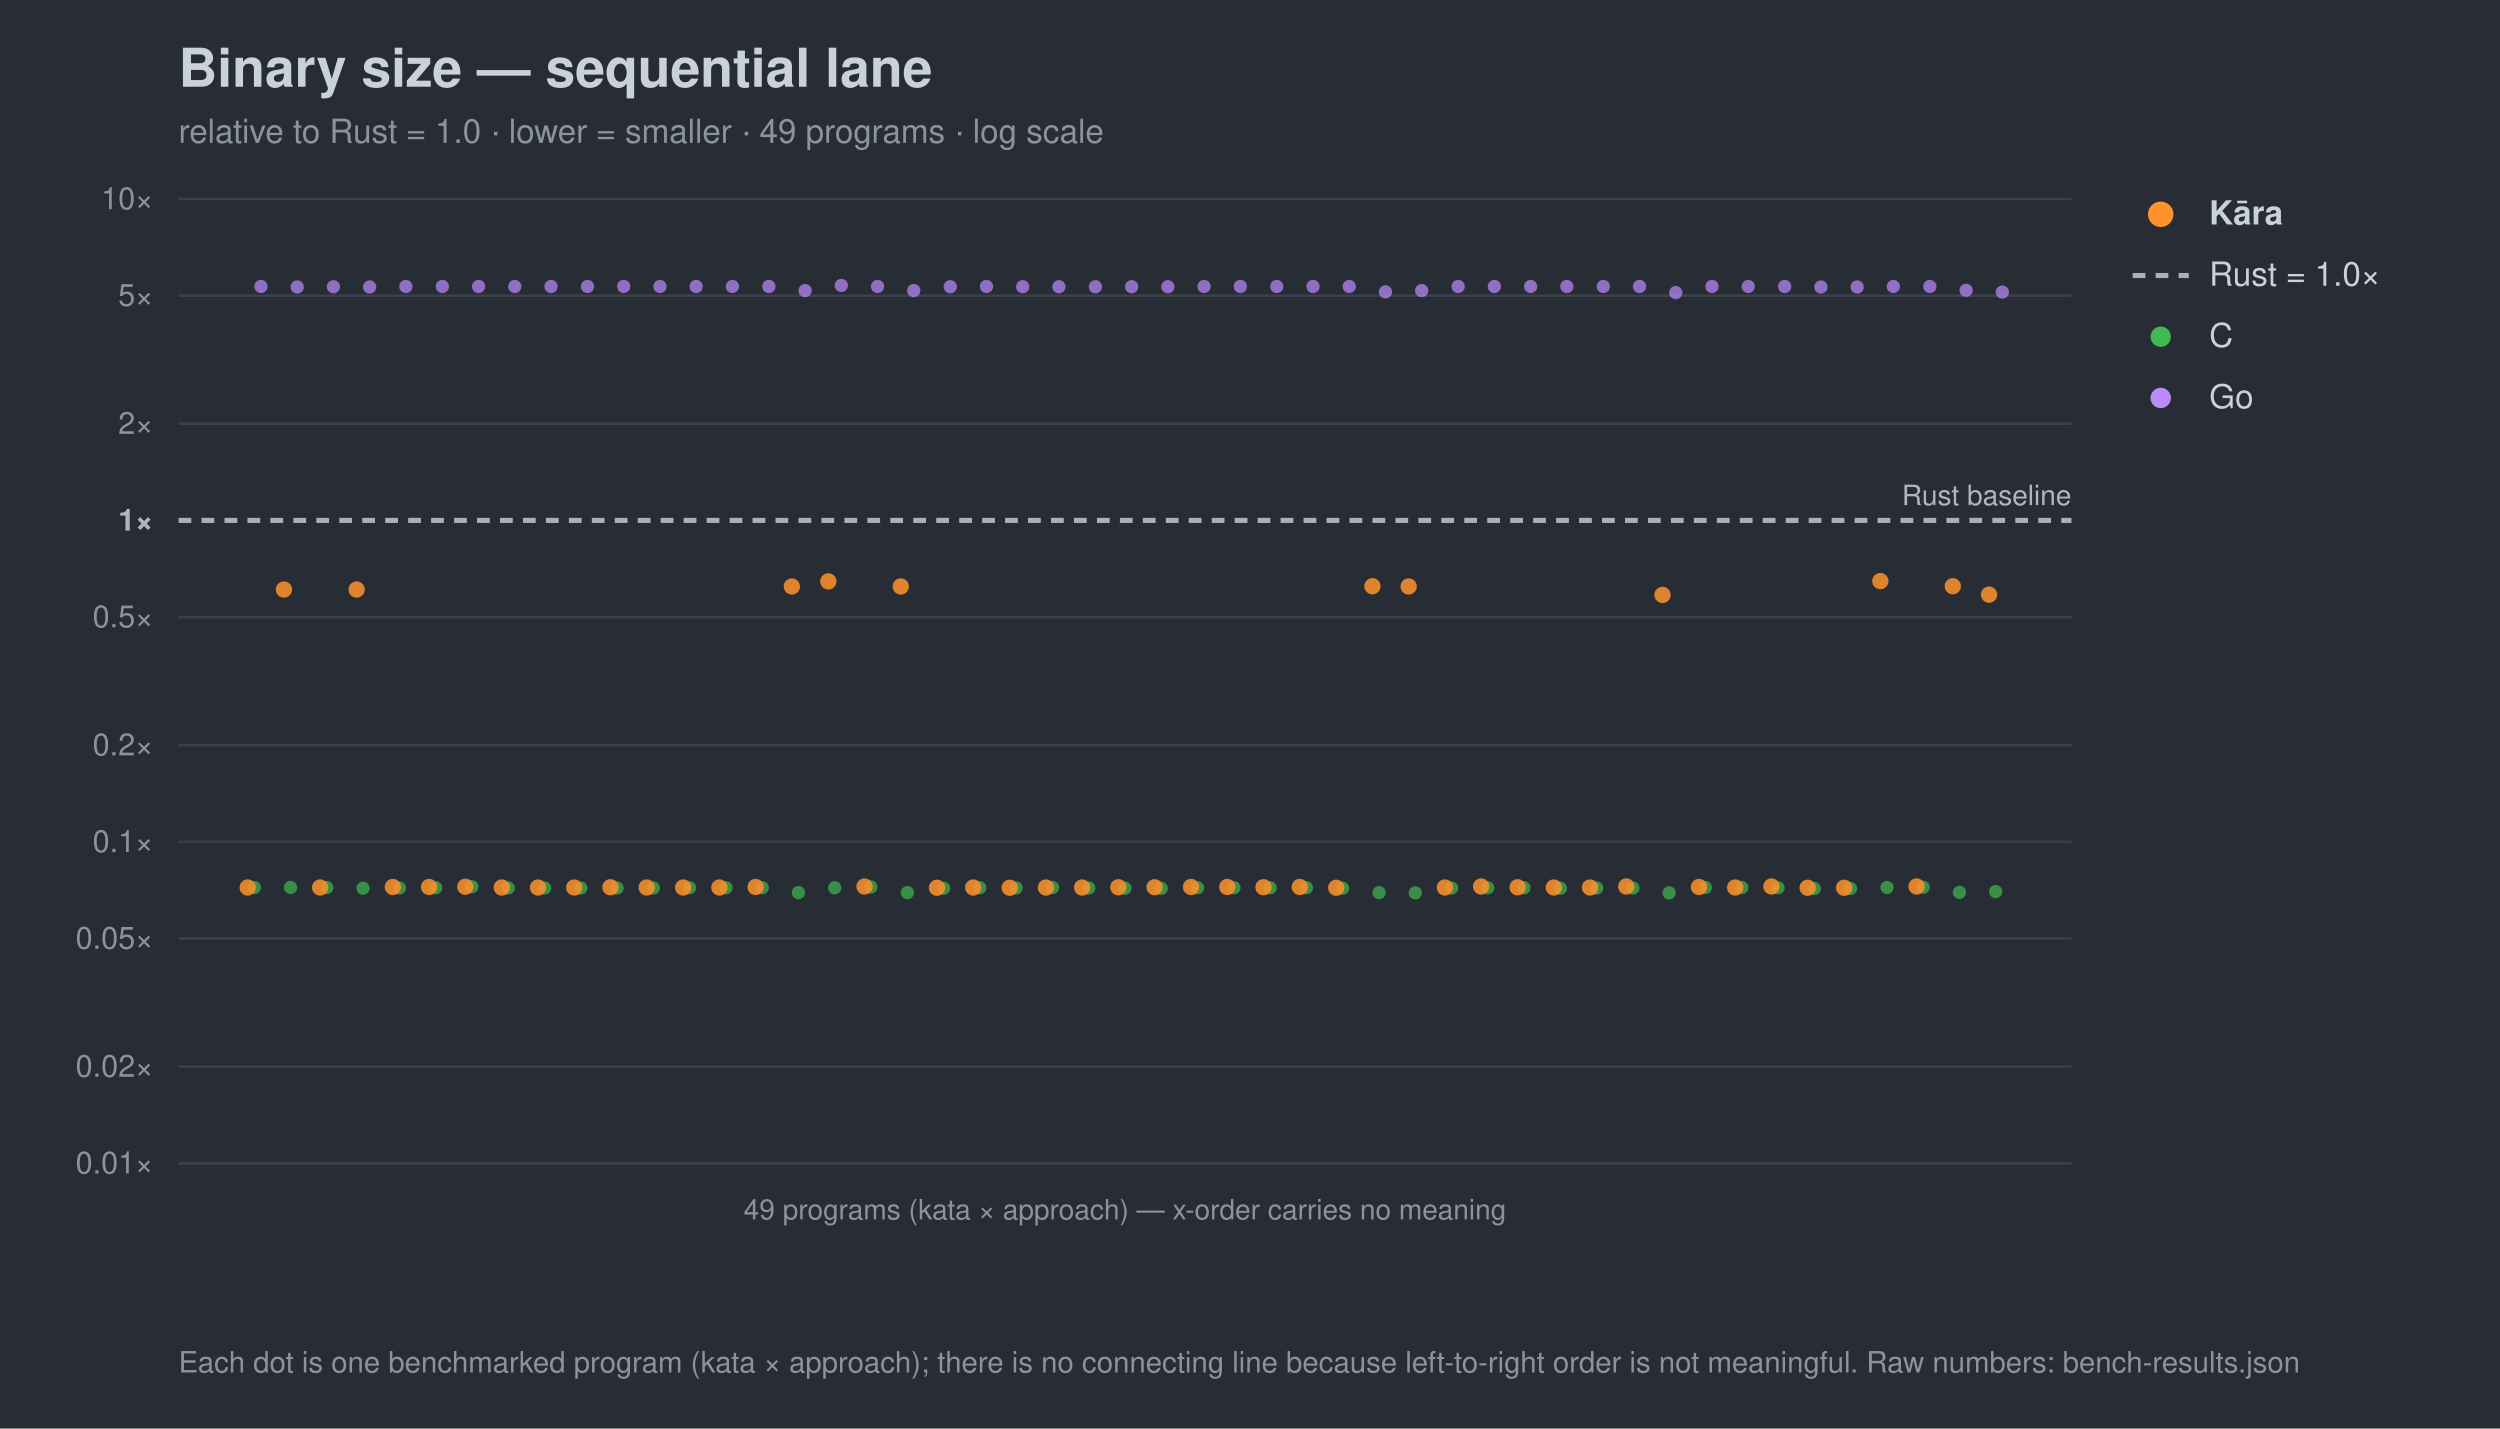
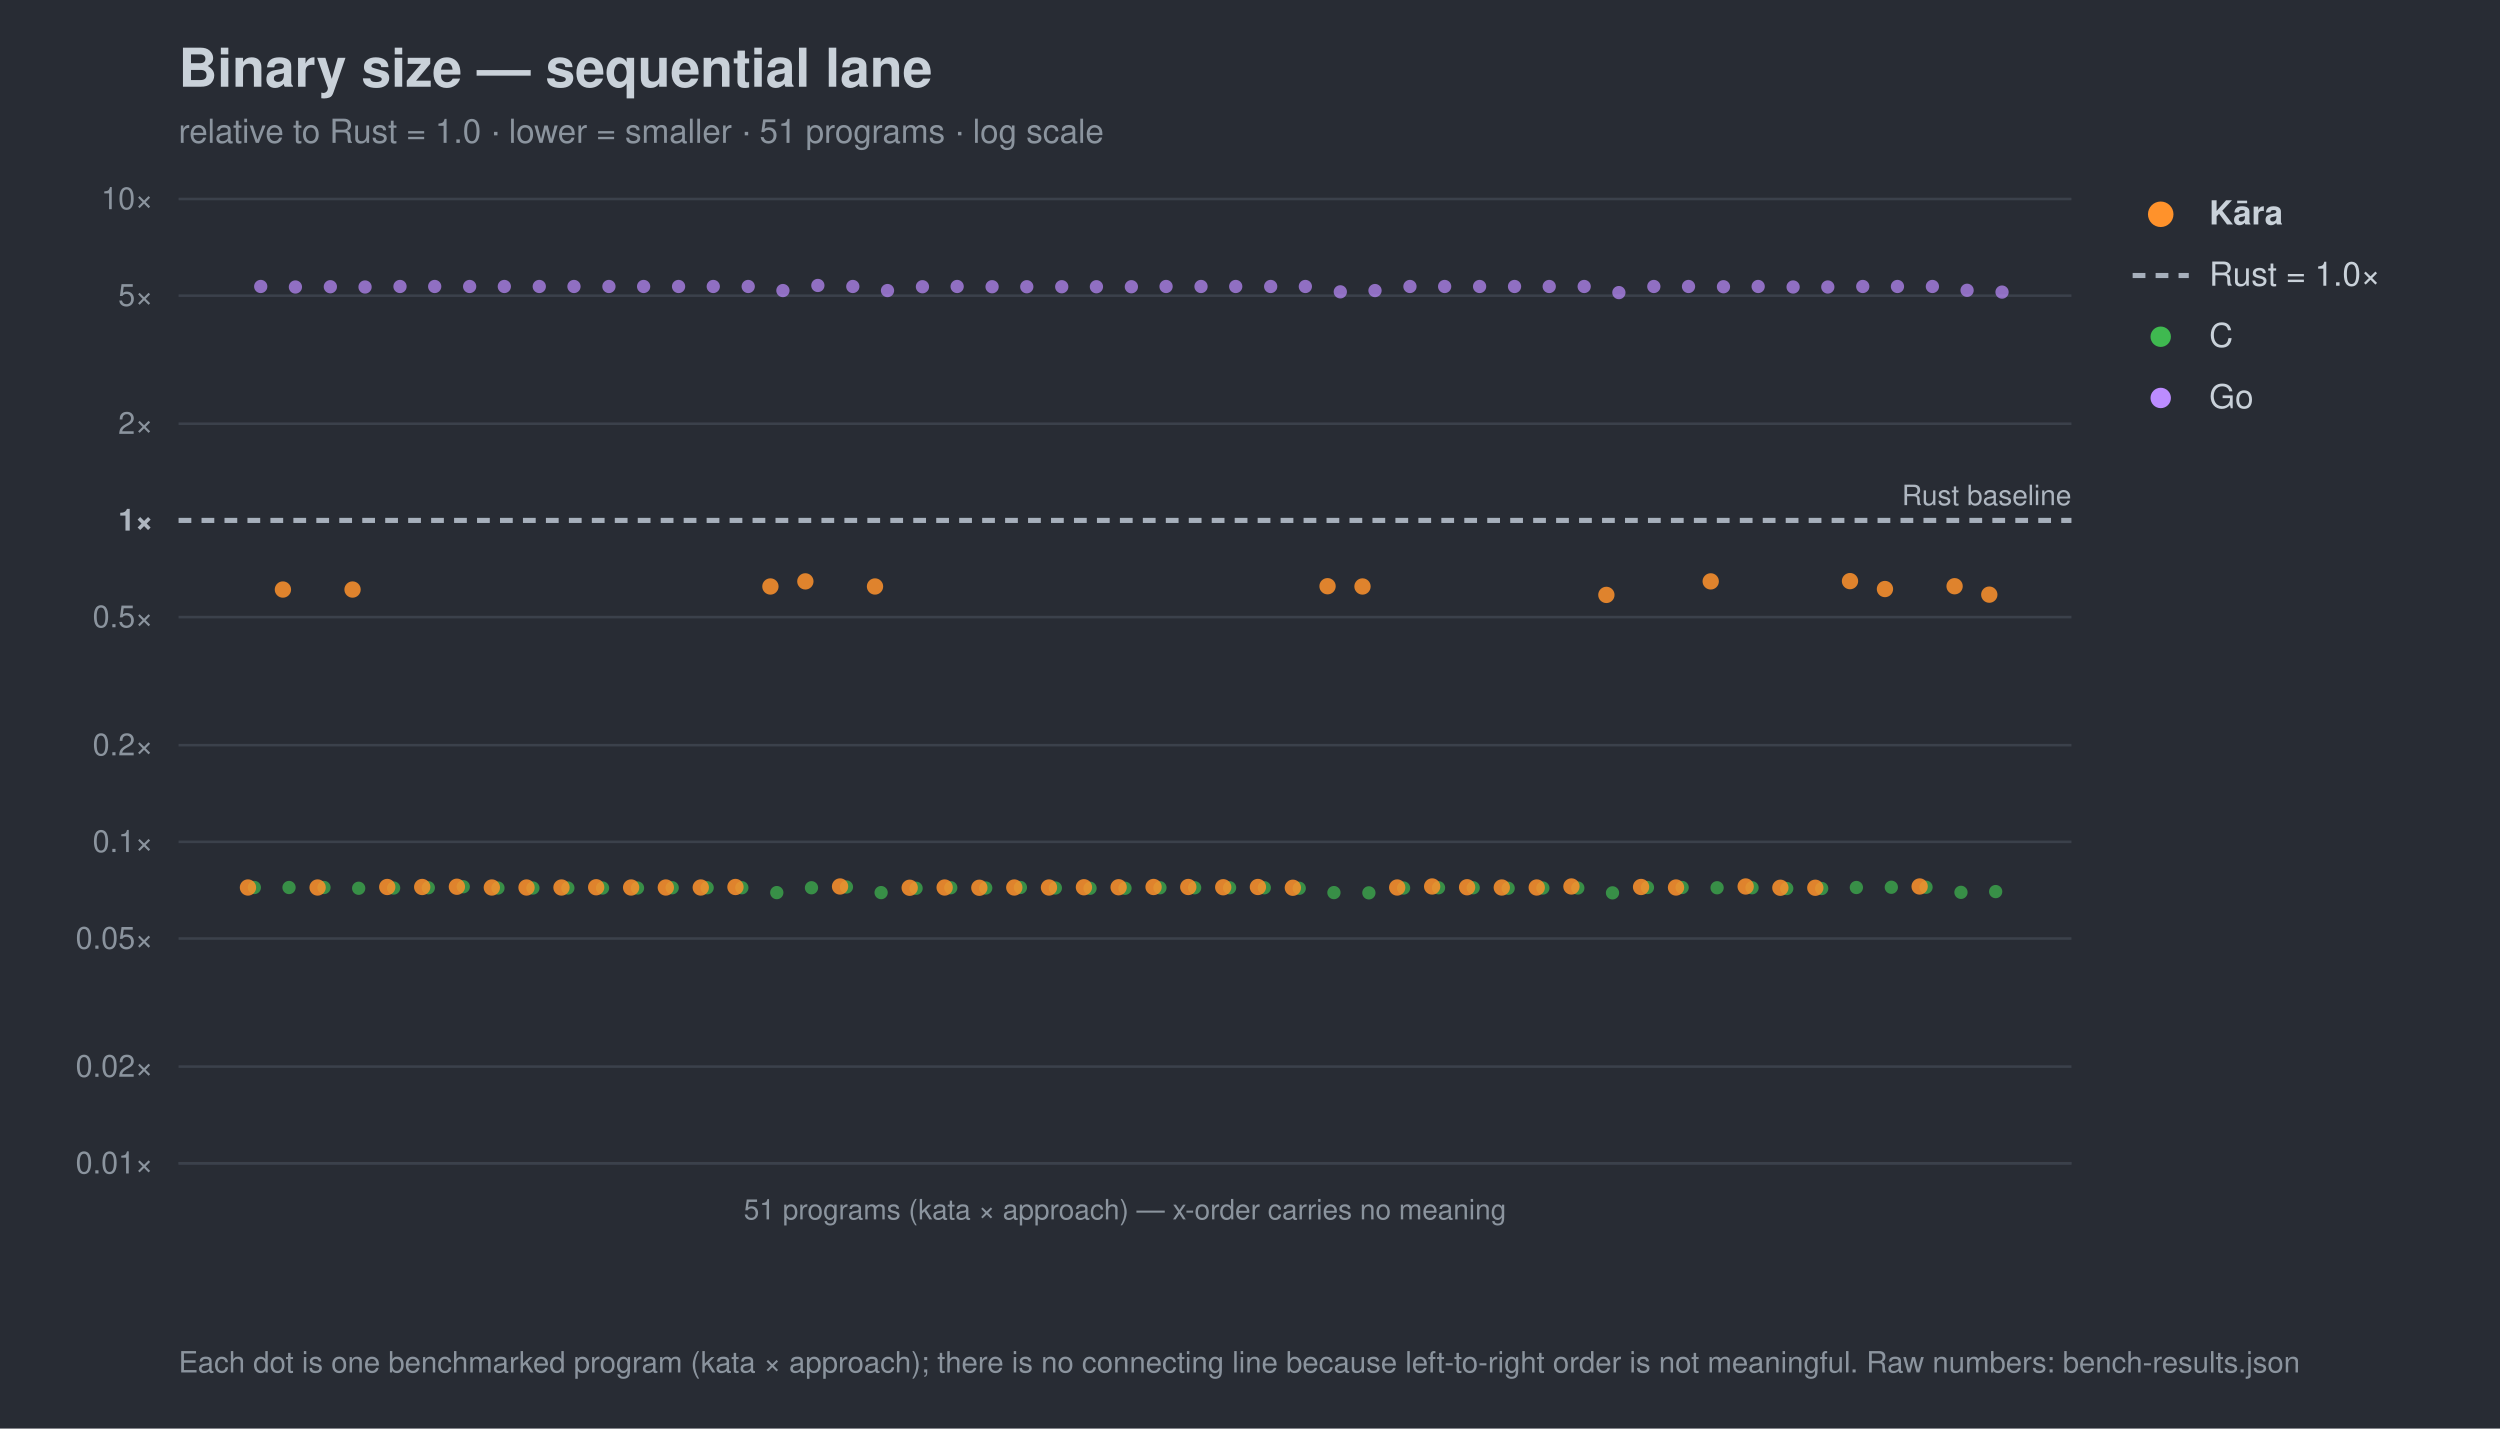
<svg xmlns="http://www.w3.org/2000/svg" width="980" height="560" viewBox="0 0 980 560" font-family="-apple-system,Segoe UI,Helvetica,Arial,sans-serif">
  <rect width="980" height="560" fill="#282c34" />
  <text x="70" y="34" font-size="21" font-weight="700" fill="#c9d1d9">Binary size — sequential lane</text>
-   <text x="70" y="56" font-size="13" fill="#8b949e">relative to Rust = 1.0 · lower = smaller · 49 programs · log scale</text>
+   <text x="70" y="56" font-size="13" fill="#8b949e">relative to Rust = 1.0 · lower = smaller · 51 programs · log scale</text>
  <line x1="70" y1="456.0" x2="812" y2="456.0" stroke="#3b414b" stroke-width="1" />
  <text x="60" y="460.0" font-size="12" text-anchor="end" fill="#8b949e">0.01×</text>
  <line x1="70" y1="418.1" x2="812" y2="418.1" stroke="#3b414b" stroke-width="1" />
  <text x="60" y="422.1" font-size="12" text-anchor="end" fill="#8b949e">0.02×</text>
  <line x1="70" y1="367.9" x2="812" y2="367.9" stroke="#3b414b" stroke-width="1" />
  <text x="60" y="371.9" font-size="12" text-anchor="end" fill="#8b949e">0.05×</text>
  <line x1="70" y1="330.0" x2="812" y2="330.0" stroke="#3b414b" stroke-width="1" />
  <text x="60" y="334.0" font-size="12" text-anchor="end" fill="#8b949e">0.1×</text>
  <line x1="70" y1="292.1" x2="812" y2="292.1" stroke="#3b414b" stroke-width="1" />
  <text x="60" y="296.1" font-size="12" text-anchor="end" fill="#8b949e">0.2×</text>
  <line x1="70" y1="241.9" x2="812" y2="241.9" stroke="#3b414b" stroke-width="1" />
  <text x="60" y="245.9" font-size="12" text-anchor="end" fill="#8b949e">0.5×</text>
  <line x1="70" y1="204.0" x2="812" y2="204.0" stroke="#a7b0bc" stroke-width="2" stroke-dasharray="5 4" />
  <text x="60" y="208.0" font-size="12" text-anchor="end" fill="#aeb6c0" font-weight="700">1×</text>
  <line x1="70" y1="166.1" x2="812" y2="166.1" stroke="#3b414b" stroke-width="1" />
  <text x="60" y="170.1" font-size="12" text-anchor="end" fill="#8b949e">2×</text>
  <line x1="70" y1="115.9" x2="812" y2="115.9" stroke="#3b414b" stroke-width="1" />
  <text x="60" y="119.9" font-size="12" text-anchor="end" fill="#8b949e">5×</text>
  <line x1="70" y1="78.0" x2="812" y2="78.0" stroke="#3b414b" stroke-width="1" />
  <text x="60" y="82.0" font-size="12" text-anchor="end" fill="#8b949e">10×</text>
  <text x="812" y="198.0" font-size="11" text-anchor="end" fill="#aeb6c0">Rust baseline</text>
  <line x1="70" y1="456" x2="812" y2="456" stroke="#3b414b" />
-   <text x="441.0" y="478" font-size="11" text-anchor="middle" fill="#8b949e">49 programs (kata × approach) — x-order carries no meaning</text>
+   <text x="441.0" y="478" font-size="11" text-anchor="middle" fill="#8b949e">51 programs (kata × approach) — x-order carries no meaning</text>
  <circle cx="99.7" cy="347.9" r="2.6" fill="#3fb950" opacity="0.7" />
-   <circle cx="113.9" cy="347.9" r="2.6" fill="#3fb950" opacity="0.7" />
-   <circle cx="128.1" cy="347.9" r="2.6" fill="#3fb950" opacity="0.7" />
-   <circle cx="142.3" cy="348.2" r="2.6" fill="#3fb950" opacity="0.7" />
-   <circle cx="156.6" cy="348.1" r="2.6" fill="#3fb950" opacity="0.7" />
-   <circle cx="170.8" cy="348.0" r="2.6" fill="#3fb950" opacity="0.7" />
-   <circle cx="185.0" cy="347.6" r="2.6" fill="#3fb950" opacity="0.7" />
-   <circle cx="199.2" cy="348.1" r="2.6" fill="#3fb950" opacity="0.7" />
-   <circle cx="213.5" cy="348.1" r="2.6" fill="#3fb950" opacity="0.7" />
-   <circle cx="227.7" cy="348.1" r="2.6" fill="#3fb950" opacity="0.7" />
-   <circle cx="241.9" cy="348.1" r="2.6" fill="#3fb950" opacity="0.7" />
-   <circle cx="256.1" cy="348.1" r="2.6" fill="#3fb950" opacity="0.7" />
-   <circle cx="270.3" cy="348.0" r="2.6" fill="#3fb950" opacity="0.7" />
-   <circle cx="284.6" cy="348.0" r="2.6" fill="#3fb950" opacity="0.7" />
-   <circle cx="298.8" cy="348.0" r="2.6" fill="#3fb950" opacity="0.7" />
-   <circle cx="313.0" cy="349.9" r="2.6" fill="#3fb950" opacity="0.7" />
-   <circle cx="327.2" cy="348.0" r="2.6" fill="#3fb950" opacity="0.7" />
-   <circle cx="341.4" cy="347.7" r="2.6" fill="#3fb950" opacity="0.7" />
-   <circle cx="355.7" cy="349.9" r="2.6" fill="#3fb950" opacity="0.7" />
-   <circle cx="369.9" cy="348.2" r="2.6" fill="#3fb950" opacity="0.7" />
-   <circle cx="384.1" cy="348.0" r="2.6" fill="#3fb950" opacity="0.7" />
-   <circle cx="398.3" cy="348.1" r="2.6" fill="#3fb950" opacity="0.7" />
-   <circle cx="412.6" cy="347.9" r="2.6" fill="#3fb950" opacity="0.7" />
-   <circle cx="426.8" cy="348.1" r="2.6" fill="#3fb950" opacity="0.7" />
+   <circle cx="113.3" cy="347.9" r="2.6" fill="#3fb950" opacity="0.7" />
+   <circle cx="127.0" cy="347.9" r="2.6" fill="#3fb950" opacity="0.7" />
+   <circle cx="140.6" cy="348.2" r="2.6" fill="#3fb950" opacity="0.7" />
+   <circle cx="154.3" cy="348.1" r="2.6" fill="#3fb950" opacity="0.7" />
+   <circle cx="167.9" cy="348.0" r="2.6" fill="#3fb950" opacity="0.7" />
+   <circle cx="181.6" cy="347.6" r="2.6" fill="#3fb950" opacity="0.7" />
+   <circle cx="195.2" cy="348.1" r="2.6" fill="#3fb950" opacity="0.7" />
+   <circle cx="208.9" cy="348.1" r="2.6" fill="#3fb950" opacity="0.7" />
+   <circle cx="222.6" cy="348.1" r="2.6" fill="#3fb950" opacity="0.7" />
+   <circle cx="236.2" cy="348.1" r="2.6" fill="#3fb950" opacity="0.7" />
+   <circle cx="249.9" cy="348.1" r="2.6" fill="#3fb950" opacity="0.7" />
+   <circle cx="263.5" cy="348.0" r="2.6" fill="#3fb950" opacity="0.7" />
+   <circle cx="277.2" cy="348.0" r="2.6" fill="#3fb950" opacity="0.7" />
+   <circle cx="290.8" cy="348.0" r="2.6" fill="#3fb950" opacity="0.7" />
+   <circle cx="304.5" cy="349.9" r="2.6" fill="#3fb950" opacity="0.7" />
+   <circle cx="318.1" cy="348.0" r="2.6" fill="#3fb950" opacity="0.7" />
+   <circle cx="331.8" cy="347.7" r="2.6" fill="#3fb950" opacity="0.7" />
+   <circle cx="345.4" cy="349.9" r="2.6" fill="#3fb950" opacity="0.7" />
+   <circle cx="359.1" cy="348.2" r="2.6" fill="#3fb950" opacity="0.7" />
+   <circle cx="372.7" cy="348.0" r="2.6" fill="#3fb950" opacity="0.7" />
+   <circle cx="386.4" cy="348.1" r="2.6" fill="#3fb950" opacity="0.7" />
+   <circle cx="400.0" cy="347.9" r="2.6" fill="#3fb950" opacity="0.7" />
+   <circle cx="413.7" cy="348.1" r="2.6" fill="#3fb950" opacity="0.7" />
+   <circle cx="427.3" cy="348.2" r="2.6" fill="#3fb950" opacity="0.7" />
  <circle cx="441.0" cy="348.2" r="2.6" fill="#3fb950" opacity="0.7" />
-   <circle cx="455.2" cy="348.2" r="2.6" fill="#3fb950" opacity="0.7" />
-   <circle cx="469.4" cy="348.0" r="2.6" fill="#3fb950" opacity="0.7" />
-   <circle cx="483.7" cy="348.0" r="2.6" fill="#3fb950" opacity="0.7" />
-   <circle cx="497.9" cy="348.0" r="2.6" fill="#3fb950" opacity="0.7" />
-   <circle cx="512.1" cy="348.0" r="2.6" fill="#3fb950" opacity="0.7" />
-   <circle cx="526.3" cy="348.2" r="2.6" fill="#3fb950" opacity="0.7" />
-   <circle cx="540.6" cy="349.9" r="2.6" fill="#3fb950" opacity="0.7" />
-   <circle cx="554.8" cy="350.0" r="2.6" fill="#3fb950" opacity="0.7" />
-   <circle cx="569.0" cy="348.1" r="2.6" fill="#3fb950" opacity="0.7" />
-   <circle cx="583.2" cy="348.0" r="2.6" fill="#3fb950" opacity="0.7" />
-   <circle cx="597.4" cy="348.0" r="2.6" fill="#3fb950" opacity="0.7" />
-   <circle cx="611.7" cy="348.2" r="2.6" fill="#3fb950" opacity="0.7" />
-   <circle cx="625.9" cy="348.1" r="2.6" fill="#3fb950" opacity="0.7" />
-   <circle cx="640.1" cy="348.1" r="2.6" fill="#3fb950" opacity="0.7" />
-   <circle cx="654.3" cy="350.0" r="2.6" fill="#3fb950" opacity="0.7" />
-   <circle cx="668.5" cy="347.9" r="2.6" fill="#3fb950" opacity="0.7" />
-   <circle cx="682.8" cy="347.9" r="2.6" fill="#3fb950" opacity="0.7" />
-   <circle cx="697.0" cy="348.0" r="2.6" fill="#3fb950" opacity="0.7" />
-   <circle cx="711.2" cy="348.3" r="2.6" fill="#3fb950" opacity="0.7" />
-   <circle cx="725.4" cy="348.3" r="2.6" fill="#3fb950" opacity="0.7" />
-   <circle cx="739.7" cy="347.9" r="2.6" fill="#3fb950" opacity="0.7" />
-   <circle cx="753.9" cy="347.8" r="2.6" fill="#3fb950" opacity="0.7" />
-   <circle cx="768.1" cy="349.8" r="2.6" fill="#3fb950" opacity="0.7" />
+   <circle cx="454.7" cy="348.0" r="2.6" fill="#3fb950" opacity="0.7" />
+   <circle cx="468.3" cy="348.0" r="2.6" fill="#3fb950" opacity="0.7" />
+   <circle cx="482.0" cy="348.0" r="2.6" fill="#3fb950" opacity="0.7" />
+   <circle cx="495.6" cy="348.0" r="2.6" fill="#3fb950" opacity="0.7" />
+   <circle cx="509.3" cy="348.2" r="2.6" fill="#3fb950" opacity="0.7" />
+   <circle cx="522.9" cy="349.9" r="2.6" fill="#3fb950" opacity="0.7" />
+   <circle cx="536.6" cy="350.0" r="2.6" fill="#3fb950" opacity="0.7" />
+   <circle cx="550.2" cy="348.1" r="2.6" fill="#3fb950" opacity="0.7" />
+   <circle cx="563.9" cy="348.0" r="2.6" fill="#3fb950" opacity="0.7" />
+   <circle cx="577.5" cy="348.0" r="2.6" fill="#3fb950" opacity="0.7" />
+   <circle cx="591.2" cy="348.2" r="2.6" fill="#3fb950" opacity="0.7" />
+   <circle cx="604.8" cy="348.1" r="2.6" fill="#3fb950" opacity="0.7" />
+   <circle cx="618.5" cy="348.1" r="2.6" fill="#3fb950" opacity="0.7" />
+   <circle cx="632.1" cy="350.0" r="2.6" fill="#3fb950" opacity="0.7" />
+   <circle cx="645.8" cy="347.9" r="2.6" fill="#3fb950" opacity="0.7" />
+   <circle cx="659.4" cy="347.9" r="2.6" fill="#3fb950" opacity="0.7" />
+   <circle cx="673.1" cy="348.0" r="2.6" fill="#3fb950" opacity="0.7" />
+   <circle cx="686.8" cy="348.0" r="2.6" fill="#3fb950" opacity="0.7" />
+   <circle cx="700.4" cy="348.3" r="2.6" fill="#3fb950" opacity="0.7" />
+   <circle cx="714.1" cy="348.3" r="2.6" fill="#3fb950" opacity="0.7" />
+   <circle cx="727.7" cy="347.9" r="2.6" fill="#3fb950" opacity="0.7" />
+   <circle cx="741.4" cy="347.8" r="2.6" fill="#3fb950" opacity="0.7" />
+   <circle cx="755.0" cy="347.8" r="2.6" fill="#3fb950" opacity="0.7" />
+   <circle cx="768.7" cy="349.8" r="2.6" fill="#3fb950" opacity="0.7" />
  <circle cx="782.3" cy="349.5" r="2.6" fill="#3fb950" opacity="0.7" />
-   <circle cx="102.3" cy="112.3" r="2.6" fill="#bc8cff" opacity="0.7" />
-   <circle cx="116.5" cy="112.5" r="2.6" fill="#bc8cff" opacity="0.7" />
-   <circle cx="130.7" cy="112.4" r="2.6" fill="#bc8cff" opacity="0.7" />
-   <circle cx="144.9" cy="112.5" r="2.6" fill="#bc8cff" opacity="0.7" />
-   <circle cx="159.1" cy="112.3" r="2.6" fill="#bc8cff" opacity="0.7" />
-   <circle cx="173.4" cy="112.3" r="2.6" fill="#bc8cff" opacity="0.7" />
-   <circle cx="187.6" cy="112.3" r="2.6" fill="#bc8cff" opacity="0.7" />
-   <circle cx="201.8" cy="112.3" r="2.6" fill="#bc8cff" opacity="0.7" />
-   <circle cx="216.0" cy="112.3" r="2.6" fill="#bc8cff" opacity="0.7" />
-   <circle cx="230.3" cy="112.3" r="2.6" fill="#bc8cff" opacity="0.7" />
-   <circle cx="244.5" cy="112.3" r="2.6" fill="#bc8cff" opacity="0.7" />
-   <circle cx="258.7" cy="112.3" r="2.6" fill="#bc8cff" opacity="0.7" />
-   <circle cx="272.9" cy="112.3" r="2.6" fill="#bc8cff" opacity="0.7" />
-   <circle cx="287.1" cy="112.3" r="2.6" fill="#bc8cff" opacity="0.7" />
-   <circle cx="301.4" cy="112.3" r="2.6" fill="#bc8cff" opacity="0.7" />
-   <circle cx="315.6" cy="113.9" r="2.6" fill="#bc8cff" opacity="0.7" />
-   <circle cx="329.8" cy="111.9" r="2.6" fill="#bc8cff" opacity="0.7" />
-   <circle cx="344.0" cy="112.3" r="2.6" fill="#bc8cff" opacity="0.7" />
-   <circle cx="358.2" cy="113.9" r="2.6" fill="#bc8cff" opacity="0.7" />
-   <circle cx="372.5" cy="112.4" r="2.6" fill="#bc8cff" opacity="0.7" />
-   <circle cx="386.7" cy="112.3" r="2.6" fill="#bc8cff" opacity="0.7" />
-   <circle cx="400.9" cy="112.4" r="2.6" fill="#bc8cff" opacity="0.7" />
-   <circle cx="415.1" cy="112.4" r="2.6" fill="#bc8cff" opacity="0.7" />
-   <circle cx="429.4" cy="112.4" r="2.6" fill="#bc8cff" opacity="0.7" />
-   <circle cx="443.6" cy="112.4" r="2.6" fill="#bc8cff" opacity="0.7" />
-   <circle cx="457.8" cy="112.4" r="2.6" fill="#bc8cff" opacity="0.7" />
-   <circle cx="472.0" cy="112.3" r="2.6" fill="#bc8cff" opacity="0.7" />
-   <circle cx="486.2" cy="112.3" r="2.6" fill="#bc8cff" opacity="0.7" />
-   <circle cx="500.5" cy="112.3" r="2.6" fill="#bc8cff" opacity="0.7" />
-   <circle cx="514.7" cy="112.3" r="2.6" fill="#bc8cff" opacity="0.7" />
-   <circle cx="528.9" cy="112.3" r="2.6" fill="#bc8cff" opacity="0.7" />
-   <circle cx="543.1" cy="114.4" r="2.6" fill="#bc8cff" opacity="0.7" />
-   <circle cx="557.3" cy="113.9" r="2.6" fill="#bc8cff" opacity="0.7" />
-   <circle cx="571.6" cy="112.3" r="2.6" fill="#bc8cff" opacity="0.7" />
-   <circle cx="585.8" cy="112.3" r="2.6" fill="#bc8cff" opacity="0.7" />
-   <circle cx="600.0" cy="112.3" r="2.6" fill="#bc8cff" opacity="0.7" />
-   <circle cx="614.2" cy="112.3" r="2.6" fill="#bc8cff" opacity="0.7" />
-   <circle cx="628.5" cy="112.3" r="2.6" fill="#bc8cff" opacity="0.7" />
-   <circle cx="642.7" cy="112.3" r="2.6" fill="#bc8cff" opacity="0.7" />
-   <circle cx="656.9" cy="114.7" r="2.6" fill="#bc8cff" opacity="0.7" />
-   <circle cx="671.1" cy="112.3" r="2.6" fill="#bc8cff" opacity="0.7" />
-   <circle cx="685.3" cy="112.3" r="2.6" fill="#bc8cff" opacity="0.7" />
-   <circle cx="699.6" cy="112.3" r="2.6" fill="#bc8cff" opacity="0.7" />
-   <circle cx="713.8" cy="112.5" r="2.6" fill="#bc8cff" opacity="0.7" />
-   <circle cx="728.0" cy="112.5" r="2.6" fill="#bc8cff" opacity="0.7" />
-   <circle cx="742.2" cy="112.3" r="2.6" fill="#bc8cff" opacity="0.7" />
-   <circle cx="756.5" cy="112.3" r="2.6" fill="#bc8cff" opacity="0.7" />
-   <circle cx="770.7" cy="113.8" r="2.6" fill="#bc8cff" opacity="0.7" />
-   <circle cx="784.9" cy="114.5" r="2.6" fill="#bc8cff" opacity="0.7" />
-   <circle cx="97.1" cy="347.9" r="3.2" fill="#ff922b" opacity="0.85" />
-   <circle cx="111.3" cy="231.1" r="3.2" fill="#ff922b" opacity="0.85" />
-   <circle cx="125.5" cy="347.9" r="3.2" fill="#ff922b" opacity="0.85" />
-   <circle cx="139.8" cy="231.1" r="3.2" fill="#ff922b" opacity="0.85" />
-   <circle cx="154.0" cy="347.7" r="3.2" fill="#ff922b" opacity="0.85" />
-   <circle cx="168.2" cy="347.7" r="3.2" fill="#ff922b" opacity="0.85" />
-   <circle cx="182.4" cy="347.6" r="3.2" fill="#ff922b" opacity="0.85" />
-   <circle cx="196.7" cy="347.9" r="3.2" fill="#ff922b" opacity="0.85" />
-   <circle cx="210.9" cy="347.9" r="3.2" fill="#ff922b" opacity="0.85" />
-   <circle cx="225.1" cy="347.9" r="3.2" fill="#ff922b" opacity="0.85" />
-   <circle cx="239.3" cy="347.8" r="3.2" fill="#ff922b" opacity="0.85" />
-   <circle cx="253.5" cy="347.9" r="3.2" fill="#ff922b" opacity="0.85" />
-   <circle cx="267.8" cy="347.9" r="3.2" fill="#ff922b" opacity="0.85" />
-   <circle cx="282.0" cy="347.9" r="3.2" fill="#ff922b" opacity="0.85" />
-   <circle cx="296.2" cy="347.7" r="3.2" fill="#ff922b" opacity="0.85" />
-   <circle cx="310.4" cy="229.9" r="3.2" fill="#ff922b" opacity="0.85" />
-   <circle cx="324.7" cy="227.9" r="3.2" fill="#ff922b" opacity="0.85" />
-   <circle cx="338.9" cy="347.5" r="3.2" fill="#ff922b" opacity="0.85" />
-   <circle cx="353.1" cy="229.9" r="3.2" fill="#ff922b" opacity="0.85" />
-   <circle cx="367.3" cy="348.0" r="3.2" fill="#ff922b" opacity="0.85" />
-   <circle cx="381.5" cy="347.9" r="3.2" fill="#ff922b" opacity="0.85" />
-   <circle cx="395.8" cy="348.0" r="3.2" fill="#ff922b" opacity="0.85" />
-   <circle cx="410.0" cy="347.9" r="3.2" fill="#ff922b" opacity="0.85" />
-   <circle cx="424.2" cy="347.9" r="3.2" fill="#ff922b" opacity="0.85" />
-   <circle cx="438.4" cy="347.8" r="3.2" fill="#ff922b" opacity="0.85" />
-   <circle cx="452.6" cy="347.8" r="3.2" fill="#ff922b" opacity="0.85" />
-   <circle cx="466.9" cy="347.7" r="3.2" fill="#ff922b" opacity="0.85" />
-   <circle cx="481.1" cy="347.7" r="3.2" fill="#ff922b" opacity="0.85" />
-   <circle cx="495.3" cy="347.8" r="3.2" fill="#ff922b" opacity="0.85" />
-   <circle cx="509.5" cy="347.7" r="3.2" fill="#ff922b" opacity="0.85" />
-   <circle cx="523.8" cy="348.0" r="3.2" fill="#ff922b" opacity="0.85" />
-   <circle cx="538.0" cy="229.8" r="3.2" fill="#ff922b" opacity="0.85" />
-   <circle cx="552.2" cy="229.9" r="3.2" fill="#ff922b" opacity="0.85" />
-   <circle cx="566.4" cy="347.9" r="3.2" fill="#ff922b" opacity="0.85" />
-   <circle cx="580.6" cy="347.5" r="3.2" fill="#ff922b" opacity="0.85" />
-   <circle cx="594.9" cy="347.8" r="3.2" fill="#ff922b" opacity="0.85" />
-   <circle cx="609.1" cy="347.9" r="3.2" fill="#ff922b" opacity="0.85" />
-   <circle cx="623.3" cy="347.9" r="3.2" fill="#ff922b" opacity="0.85" />
-   <circle cx="637.5" cy="347.5" r="3.2" fill="#ff922b" opacity="0.85" />
-   <circle cx="651.7" cy="233.2" r="3.2" fill="#ff922b" opacity="0.85" />
-   <circle cx="666.0" cy="347.7" r="3.2" fill="#ff922b" opacity="0.85" />
-   <circle cx="680.2" cy="347.9" r="3.2" fill="#ff922b" opacity="0.85" />
-   <circle cx="694.4" cy="347.5" r="3.2" fill="#ff922b" opacity="0.85" />
-   <circle cx="708.6" cy="348.0" r="3.2" fill="#ff922b" opacity="0.85" />
-   <circle cx="722.9" cy="348.0" r="3.2" fill="#ff922b" opacity="0.85" />
-   <circle cx="737.1" cy="227.8" r="3.2" fill="#ff922b" opacity="0.85" />
-   <circle cx="751.3" cy="347.5" r="3.2" fill="#ff922b" opacity="0.85" />
-   <circle cx="765.5" cy="229.8" r="3.2" fill="#ff922b" opacity="0.85" />
-   <circle cx="779.7" cy="233.1" r="3.2" fill="#ff922b" opacity="0.85" />
+   <circle cx="102.2" cy="112.3" r="2.6" fill="#bc8cff" opacity="0.7" />
+   <circle cx="115.8" cy="112.5" r="2.6" fill="#bc8cff" opacity="0.7" />
+   <circle cx="129.5" cy="112.4" r="2.6" fill="#bc8cff" opacity="0.7" />
+   <circle cx="143.1" cy="112.5" r="2.6" fill="#bc8cff" opacity="0.7" />
+   <circle cx="156.8" cy="112.3" r="2.6" fill="#bc8cff" opacity="0.7" />
+   <circle cx="170.4" cy="112.3" r="2.6" fill="#bc8cff" opacity="0.7" />
+   <circle cx="184.1" cy="112.3" r="2.6" fill="#bc8cff" opacity="0.7" />
+   <circle cx="197.7" cy="112.3" r="2.6" fill="#bc8cff" opacity="0.7" />
+   <circle cx="211.4" cy="112.3" r="2.6" fill="#bc8cff" opacity="0.7" />
+   <circle cx="225.0" cy="112.3" r="2.6" fill="#bc8cff" opacity="0.7" />
+   <circle cx="238.7" cy="112.3" r="2.6" fill="#bc8cff" opacity="0.7" />
+   <circle cx="252.3" cy="112.3" r="2.6" fill="#bc8cff" opacity="0.7" />
+   <circle cx="266.0" cy="112.3" r="2.6" fill="#bc8cff" opacity="0.7" />
+   <circle cx="279.6" cy="112.3" r="2.6" fill="#bc8cff" opacity="0.7" />
+   <circle cx="293.3" cy="112.3" r="2.6" fill="#bc8cff" opacity="0.7" />
+   <circle cx="306.9" cy="113.9" r="2.6" fill="#bc8cff" opacity="0.7" />
+   <circle cx="320.6" cy="111.9" r="2.6" fill="#bc8cff" opacity="0.7" />
+   <circle cx="334.3" cy="112.3" r="2.6" fill="#bc8cff" opacity="0.7" />
+   <circle cx="347.9" cy="113.9" r="2.6" fill="#bc8cff" opacity="0.7" />
+   <circle cx="361.6" cy="112.4" r="2.6" fill="#bc8cff" opacity="0.7" />
+   <circle cx="375.2" cy="112.3" r="2.6" fill="#bc8cff" opacity="0.7" />
+   <circle cx="388.9" cy="112.4" r="2.6" fill="#bc8cff" opacity="0.7" />
+   <circle cx="402.5" cy="112.4" r="2.6" fill="#bc8cff" opacity="0.7" />
+   <circle cx="416.2" cy="112.4" r="2.6" fill="#bc8cff" opacity="0.7" />
+   <circle cx="429.8" cy="112.4" r="2.6" fill="#bc8cff" opacity="0.7" />
+   <circle cx="443.5" cy="112.4" r="2.6" fill="#bc8cff" opacity="0.7" />
+   <circle cx="457.1" cy="112.3" r="2.6" fill="#bc8cff" opacity="0.7" />
+   <circle cx="470.8" cy="112.3" r="2.6" fill="#bc8cff" opacity="0.7" />
+   <circle cx="484.4" cy="112.3" r="2.6" fill="#bc8cff" opacity="0.7" />
+   <circle cx="498.1" cy="112.3" r="2.6" fill="#bc8cff" opacity="0.7" />
+   <circle cx="511.7" cy="112.3" r="2.6" fill="#bc8cff" opacity="0.7" />
+   <circle cx="525.4" cy="114.4" r="2.6" fill="#bc8cff" opacity="0.7" />
+   <circle cx="539.0" cy="113.9" r="2.6" fill="#bc8cff" opacity="0.7" />
+   <circle cx="552.7" cy="112.3" r="2.6" fill="#bc8cff" opacity="0.7" />
+   <circle cx="566.3" cy="112.3" r="2.6" fill="#bc8cff" opacity="0.7" />
+   <circle cx="580.0" cy="112.3" r="2.6" fill="#bc8cff" opacity="0.7" />
+   <circle cx="593.7" cy="112.3" r="2.6" fill="#bc8cff" opacity="0.7" />
+   <circle cx="607.3" cy="112.3" r="2.6" fill="#bc8cff" opacity="0.7" />
+   <circle cx="621.0" cy="112.3" r="2.6" fill="#bc8cff" opacity="0.7" />
+   <circle cx="634.6" cy="114.7" r="2.6" fill="#bc8cff" opacity="0.7" />
+   <circle cx="648.3" cy="112.3" r="2.6" fill="#bc8cff" opacity="0.7" />
+   <circle cx="661.9" cy="112.3" r="2.6" fill="#bc8cff" opacity="0.7" />
+   <circle cx="675.6" cy="112.4" r="2.6" fill="#bc8cff" opacity="0.7" />
+   <circle cx="689.2" cy="112.3" r="2.6" fill="#bc8cff" opacity="0.7" />
+   <circle cx="702.9" cy="112.5" r="2.6" fill="#bc8cff" opacity="0.7" />
+   <circle cx="716.5" cy="112.5" r="2.6" fill="#bc8cff" opacity="0.7" />
+   <circle cx="730.2" cy="112.3" r="2.6" fill="#bc8cff" opacity="0.7" />
+   <circle cx="743.8" cy="112.3" r="2.6" fill="#bc8cff" opacity="0.7" />
+   <circle cx="757.5" cy="112.3" r="2.6" fill="#bc8cff" opacity="0.7" />
+   <circle cx="771.1" cy="113.8" r="2.6" fill="#bc8cff" opacity="0.7" />
+   <circle cx="784.8" cy="114.5" r="2.6" fill="#bc8cff" opacity="0.7" />
+   <circle cx="97.2" cy="347.9" r="3.2" fill="#ff922b" opacity="0.85" />
+   <circle cx="110.9" cy="231.1" r="3.2" fill="#ff922b" opacity="0.85" />
+   <circle cx="124.5" cy="347.9" r="3.2" fill="#ff922b" opacity="0.85" />
+   <circle cx="138.2" cy="231.1" r="3.2" fill="#ff922b" opacity="0.85" />
+   <circle cx="151.8" cy="347.7" r="3.2" fill="#ff922b" opacity="0.85" />
+   <circle cx="165.5" cy="347.7" r="3.2" fill="#ff922b" opacity="0.85" />
+   <circle cx="179.1" cy="347.6" r="3.2" fill="#ff922b" opacity="0.85" />
+   <circle cx="192.8" cy="347.9" r="3.2" fill="#ff922b" opacity="0.85" />
+   <circle cx="206.4" cy="347.9" r="3.2" fill="#ff922b" opacity="0.85" />
+   <circle cx="220.1" cy="347.9" r="3.2" fill="#ff922b" opacity="0.85" />
+   <circle cx="233.7" cy="347.8" r="3.2" fill="#ff922b" opacity="0.85" />
+   <circle cx="247.4" cy="347.9" r="3.2" fill="#ff922b" opacity="0.85" />
+   <circle cx="261.0" cy="347.9" r="3.2" fill="#ff922b" opacity="0.85" />
+   <circle cx="274.7" cy="347.9" r="3.2" fill="#ff922b" opacity="0.85" />
+   <circle cx="288.3" cy="347.7" r="3.2" fill="#ff922b" opacity="0.85" />
+   <circle cx="302.0" cy="229.9" r="3.2" fill="#ff922b" opacity="0.85" />
+   <circle cx="315.7" cy="227.9" r="3.2" fill="#ff922b" opacity="0.85" />
+   <circle cx="329.3" cy="347.5" r="3.2" fill="#ff922b" opacity="0.85" />
+   <circle cx="343.0" cy="229.9" r="3.2" fill="#ff922b" opacity="0.85" />
+   <circle cx="356.6" cy="348.0" r="3.2" fill="#ff922b" opacity="0.85" />
+   <circle cx="370.3" cy="347.9" r="3.2" fill="#ff922b" opacity="0.85" />
+   <circle cx="383.9" cy="348.0" r="3.2" fill="#ff922b" opacity="0.85" />
+   <circle cx="397.6" cy="347.9" r="3.2" fill="#ff922b" opacity="0.85" />
+   <circle cx="411.2" cy="347.9" r="3.2" fill="#ff922b" opacity="0.85" />
+   <circle cx="424.9" cy="347.8" r="3.2" fill="#ff922b" opacity="0.85" />
+   <circle cx="438.5" cy="347.8" r="3.2" fill="#ff922b" opacity="0.85" />
+   <circle cx="452.2" cy="347.7" r="3.2" fill="#ff922b" opacity="0.85" />
+   <circle cx="465.8" cy="347.7" r="3.2" fill="#ff922b" opacity="0.85" />
+   <circle cx="479.5" cy="347.8" r="3.2" fill="#ff922b" opacity="0.85" />
+   <circle cx="493.1" cy="347.7" r="3.2" fill="#ff922b" opacity="0.85" />
+   <circle cx="506.8" cy="348.0" r="3.2" fill="#ff922b" opacity="0.85" />
+   <circle cx="520.4" cy="229.8" r="3.2" fill="#ff922b" opacity="0.85" />
+   <circle cx="534.1" cy="229.9" r="3.2" fill="#ff922b" opacity="0.85" />
+   <circle cx="547.7" cy="347.9" r="3.2" fill="#ff922b" opacity="0.85" />
+   <circle cx="561.4" cy="347.5" r="3.2" fill="#ff922b" opacity="0.85" />
+   <circle cx="575.1" cy="347.8" r="3.2" fill="#ff922b" opacity="0.85" />
+   <circle cx="588.7" cy="347.9" r="3.2" fill="#ff922b" opacity="0.85" />
+   <circle cx="602.4" cy="347.9" r="3.2" fill="#ff922b" opacity="0.85" />
+   <circle cx="616.0" cy="347.5" r="3.2" fill="#ff922b" opacity="0.85" />
+   <circle cx="629.7" cy="233.2" r="3.2" fill="#ff922b" opacity="0.85" />
+   <circle cx="643.3" cy="347.7" r="3.2" fill="#ff922b" opacity="0.85" />
+   <circle cx="657.0" cy="347.9" r="3.2" fill="#ff922b" opacity="0.85" />
+   <circle cx="670.6" cy="227.9" r="3.2" fill="#ff922b" opacity="0.85" />
+   <circle cx="684.3" cy="347.5" r="3.2" fill="#ff922b" opacity="0.85" />
+   <circle cx="697.9" cy="348.0" r="3.2" fill="#ff922b" opacity="0.85" />
+   <circle cx="711.6" cy="348.0" r="3.2" fill="#ff922b" opacity="0.85" />
+   <circle cx="725.2" cy="227.8" r="3.2" fill="#ff922b" opacity="0.85" />
+   <circle cx="738.9" cy="230.9" r="3.2" fill="#ff922b" opacity="0.85" />
+   <circle cx="752.5" cy="347.5" r="3.2" fill="#ff922b" opacity="0.85" />
+   <circle cx="766.2" cy="229.8" r="3.2" fill="#ff922b" opacity="0.85" />
+   <circle cx="779.8" cy="233.1" r="3.2" fill="#ff922b" opacity="0.85" />
  <circle cx="847" cy="84" r="5" fill="#ff922b" />
  <text x="866" y="88" font-size="13" fill="#c9d1d9" font-weight="700">Kāra</text>
  <line x1="836" y1="108" x2="858" y2="108" stroke="#a7b0bc" stroke-width="2" stroke-dasharray="5 4" />
  <text x="866" y="112" font-size="13" fill="#c9d1d9" font-weight="400">Rust = 1.0×</text>
  <circle cx="847" cy="132" r="4" fill="#3fb950" />
  <text x="866" y="136" font-size="13" fill="#c9d1d9" font-weight="400">C</text>
  <circle cx="847" cy="156" r="4" fill="#bc8cff" />
  <text x="866" y="160" font-size="13" fill="#c9d1d9" font-weight="400">Go</text>
  <text x="70" y="538" font-size="11.5" fill="#8b949e">Each dot is one benchmarked program (kata × approach); there is no connecting line because left-to-right order is not meaningful. Raw numbers: bench-results.json</text>
</svg>
